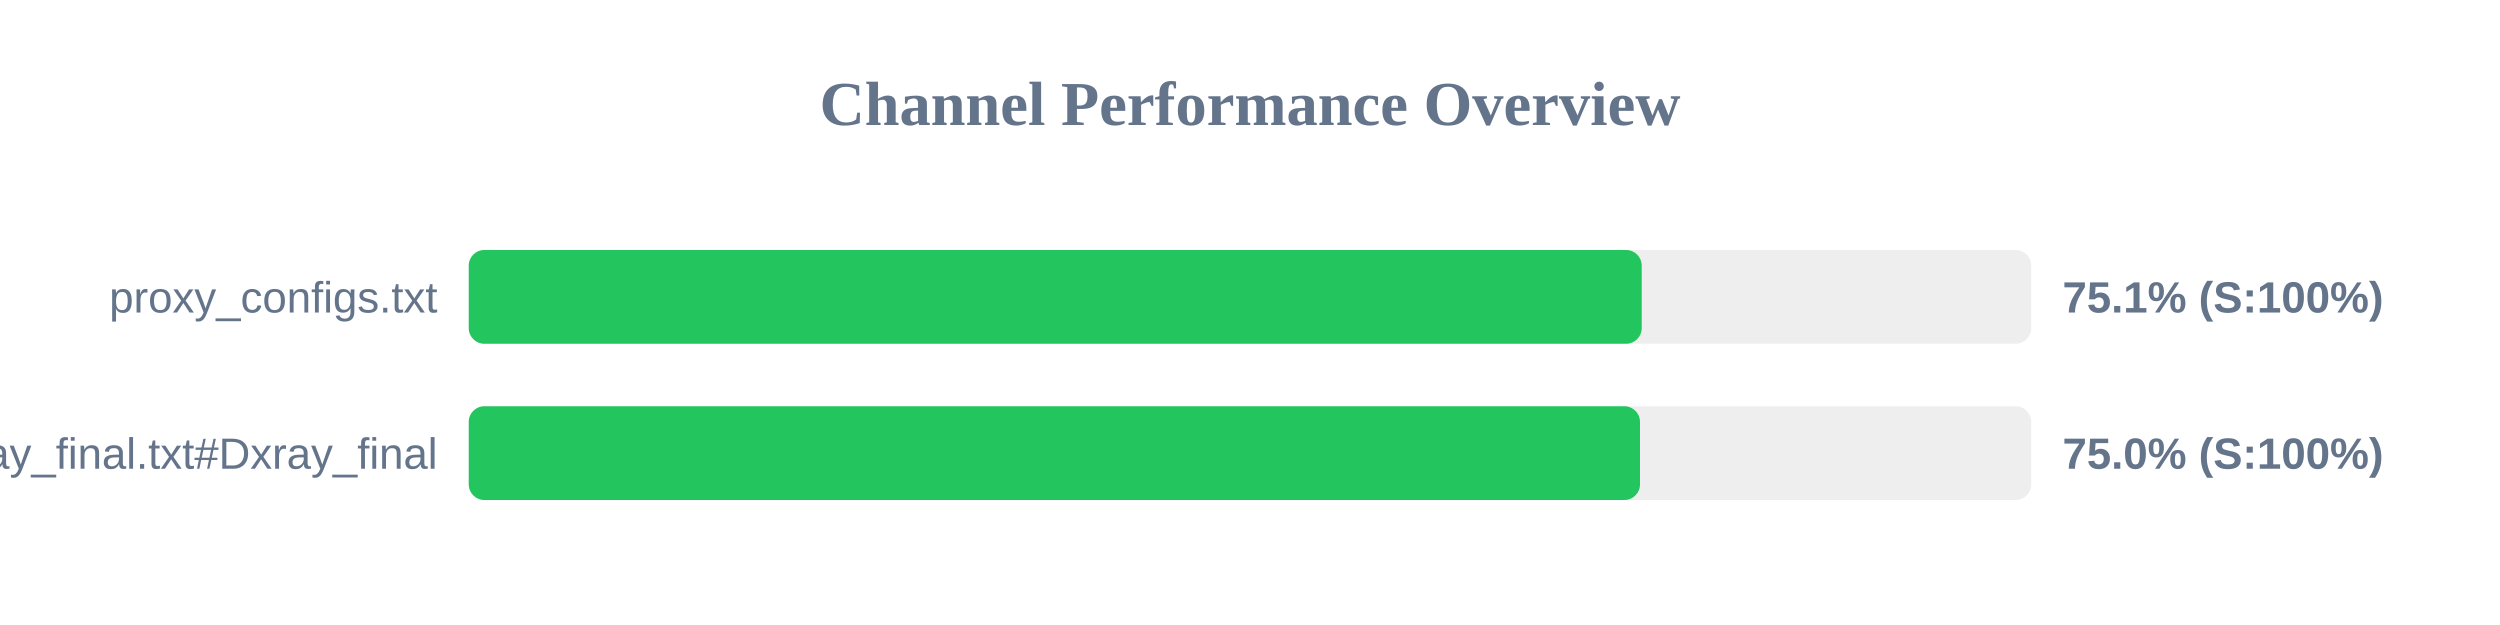
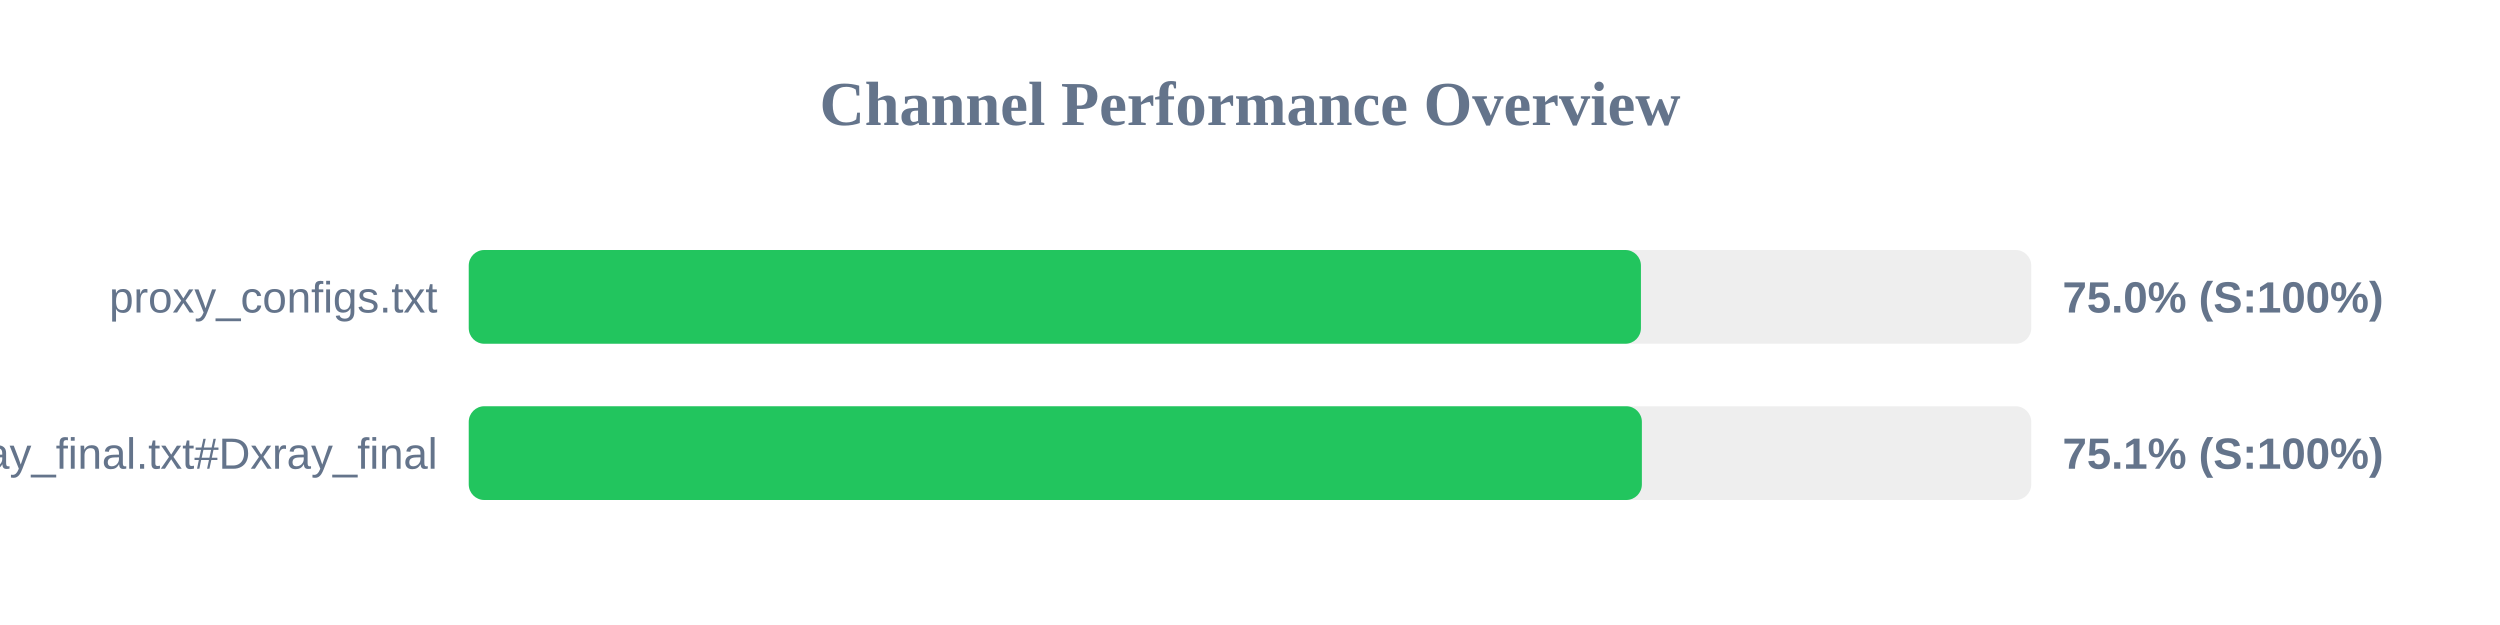
<svg xmlns="http://www.w3.org/2000/svg" width="800" height="200" version="1.1">
  <style>
        .row { font: 14px Arial; fill: #64748b; }
        .score { font: bold 14px Arial; fill: #64748b; }
    </style>
  <text x="400" y="40" text-anchor="middle" font-size="20px" font-weight="bold" fill="#64748b">Channel Performance Overview</text>
  <rect x="150" y="80" width="500" height="30" fill="#eee" rx="5" />
-   <rect x="150" y="80" width="375.35" height="30" fill="#22c55e" rx="5" />
+   <rect x="150" y="80" width="375.1" height="30" fill="#22c55e" rx="5" />
  <text x="140" y="100" text-anchor="end" class="row">proxy_configs.txt</text>
-   <text x="660" y="100" text-anchor="start" class="score">75.1% (S:100%)</text>
+   <text x="660" y="100" text-anchor="start" class="score">75.0% (S:100%)</text>
  <rect x="150" y="130" width="500" height="30" fill="#eee" rx="5" />
-   <rect x="150" y="130" width="374.8" height="30" fill="#22c55e" rx="5" />
+   <rect x="150" y="130" width="375.4" height="30" fill="#22c55e" rx="5" />
  <text x="140" y="150" text-anchor="end" class="row">xray_final.txt#Dxray_final</text>
-   <text x="660" y="150" text-anchor="start" class="score">75.0% (S:100%)</text>
+   <text x="660" y="150" text-anchor="start" class="score">75.1% (S:100%)</text>
</svg>
